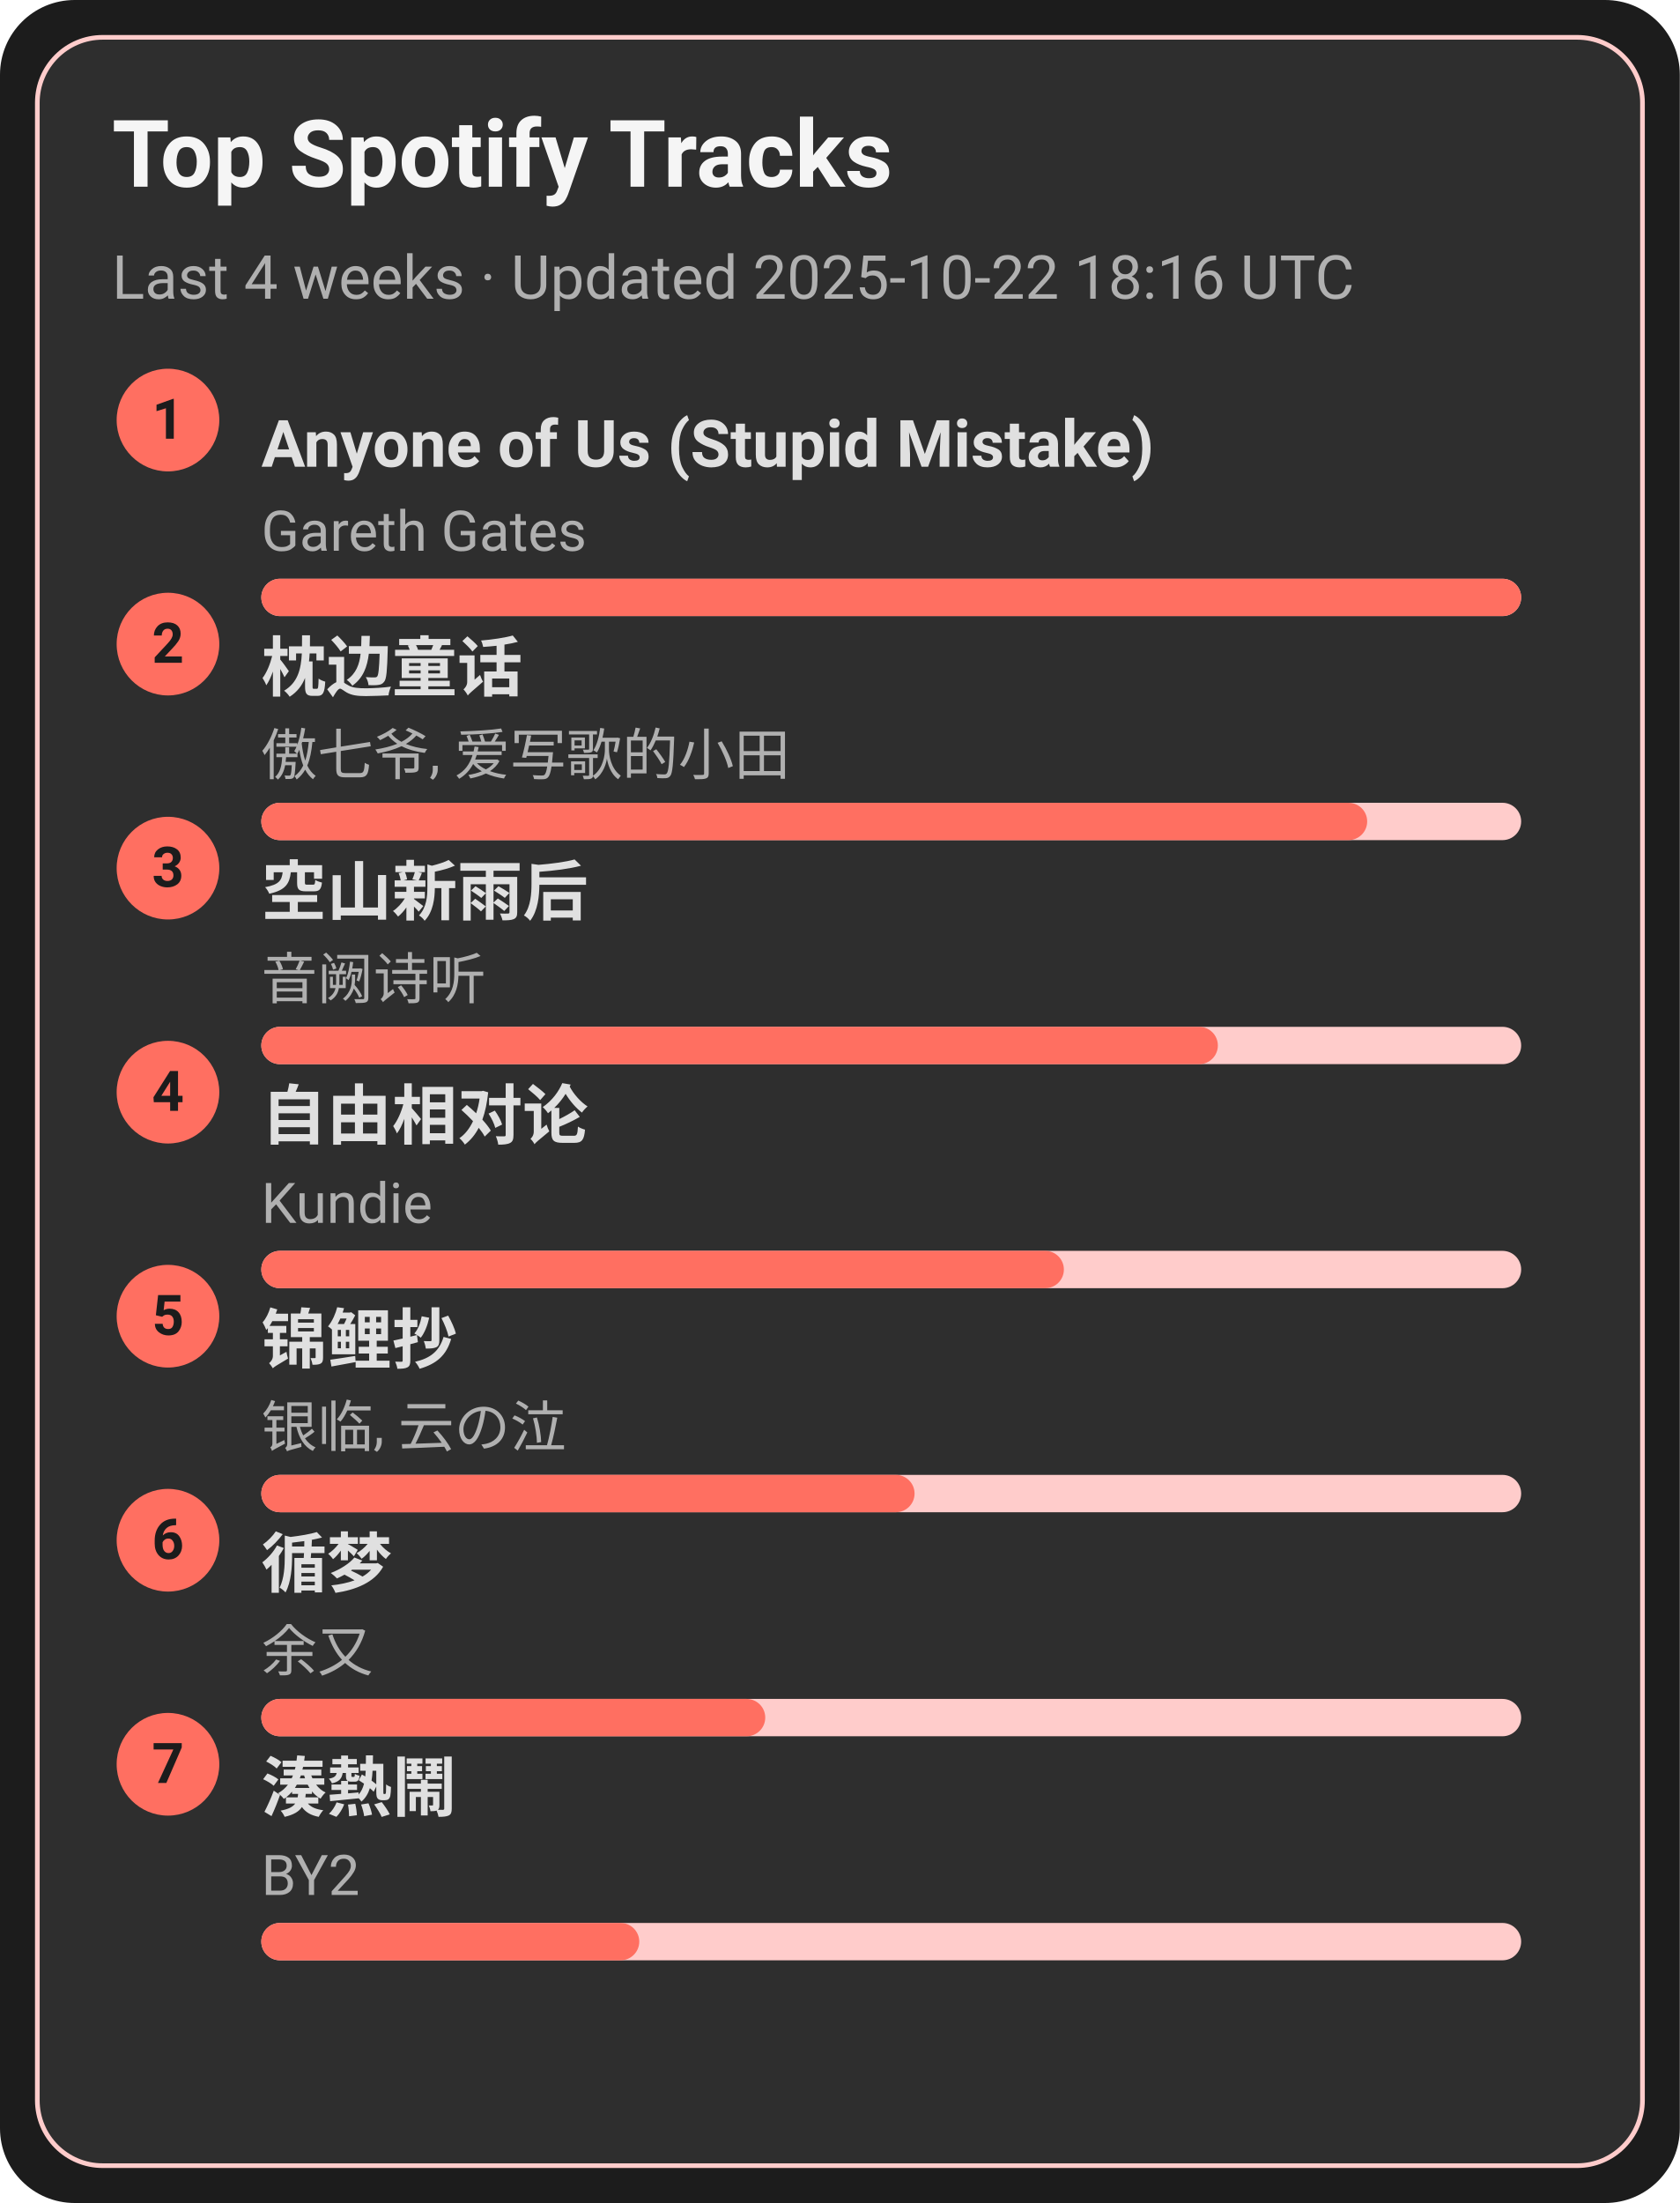
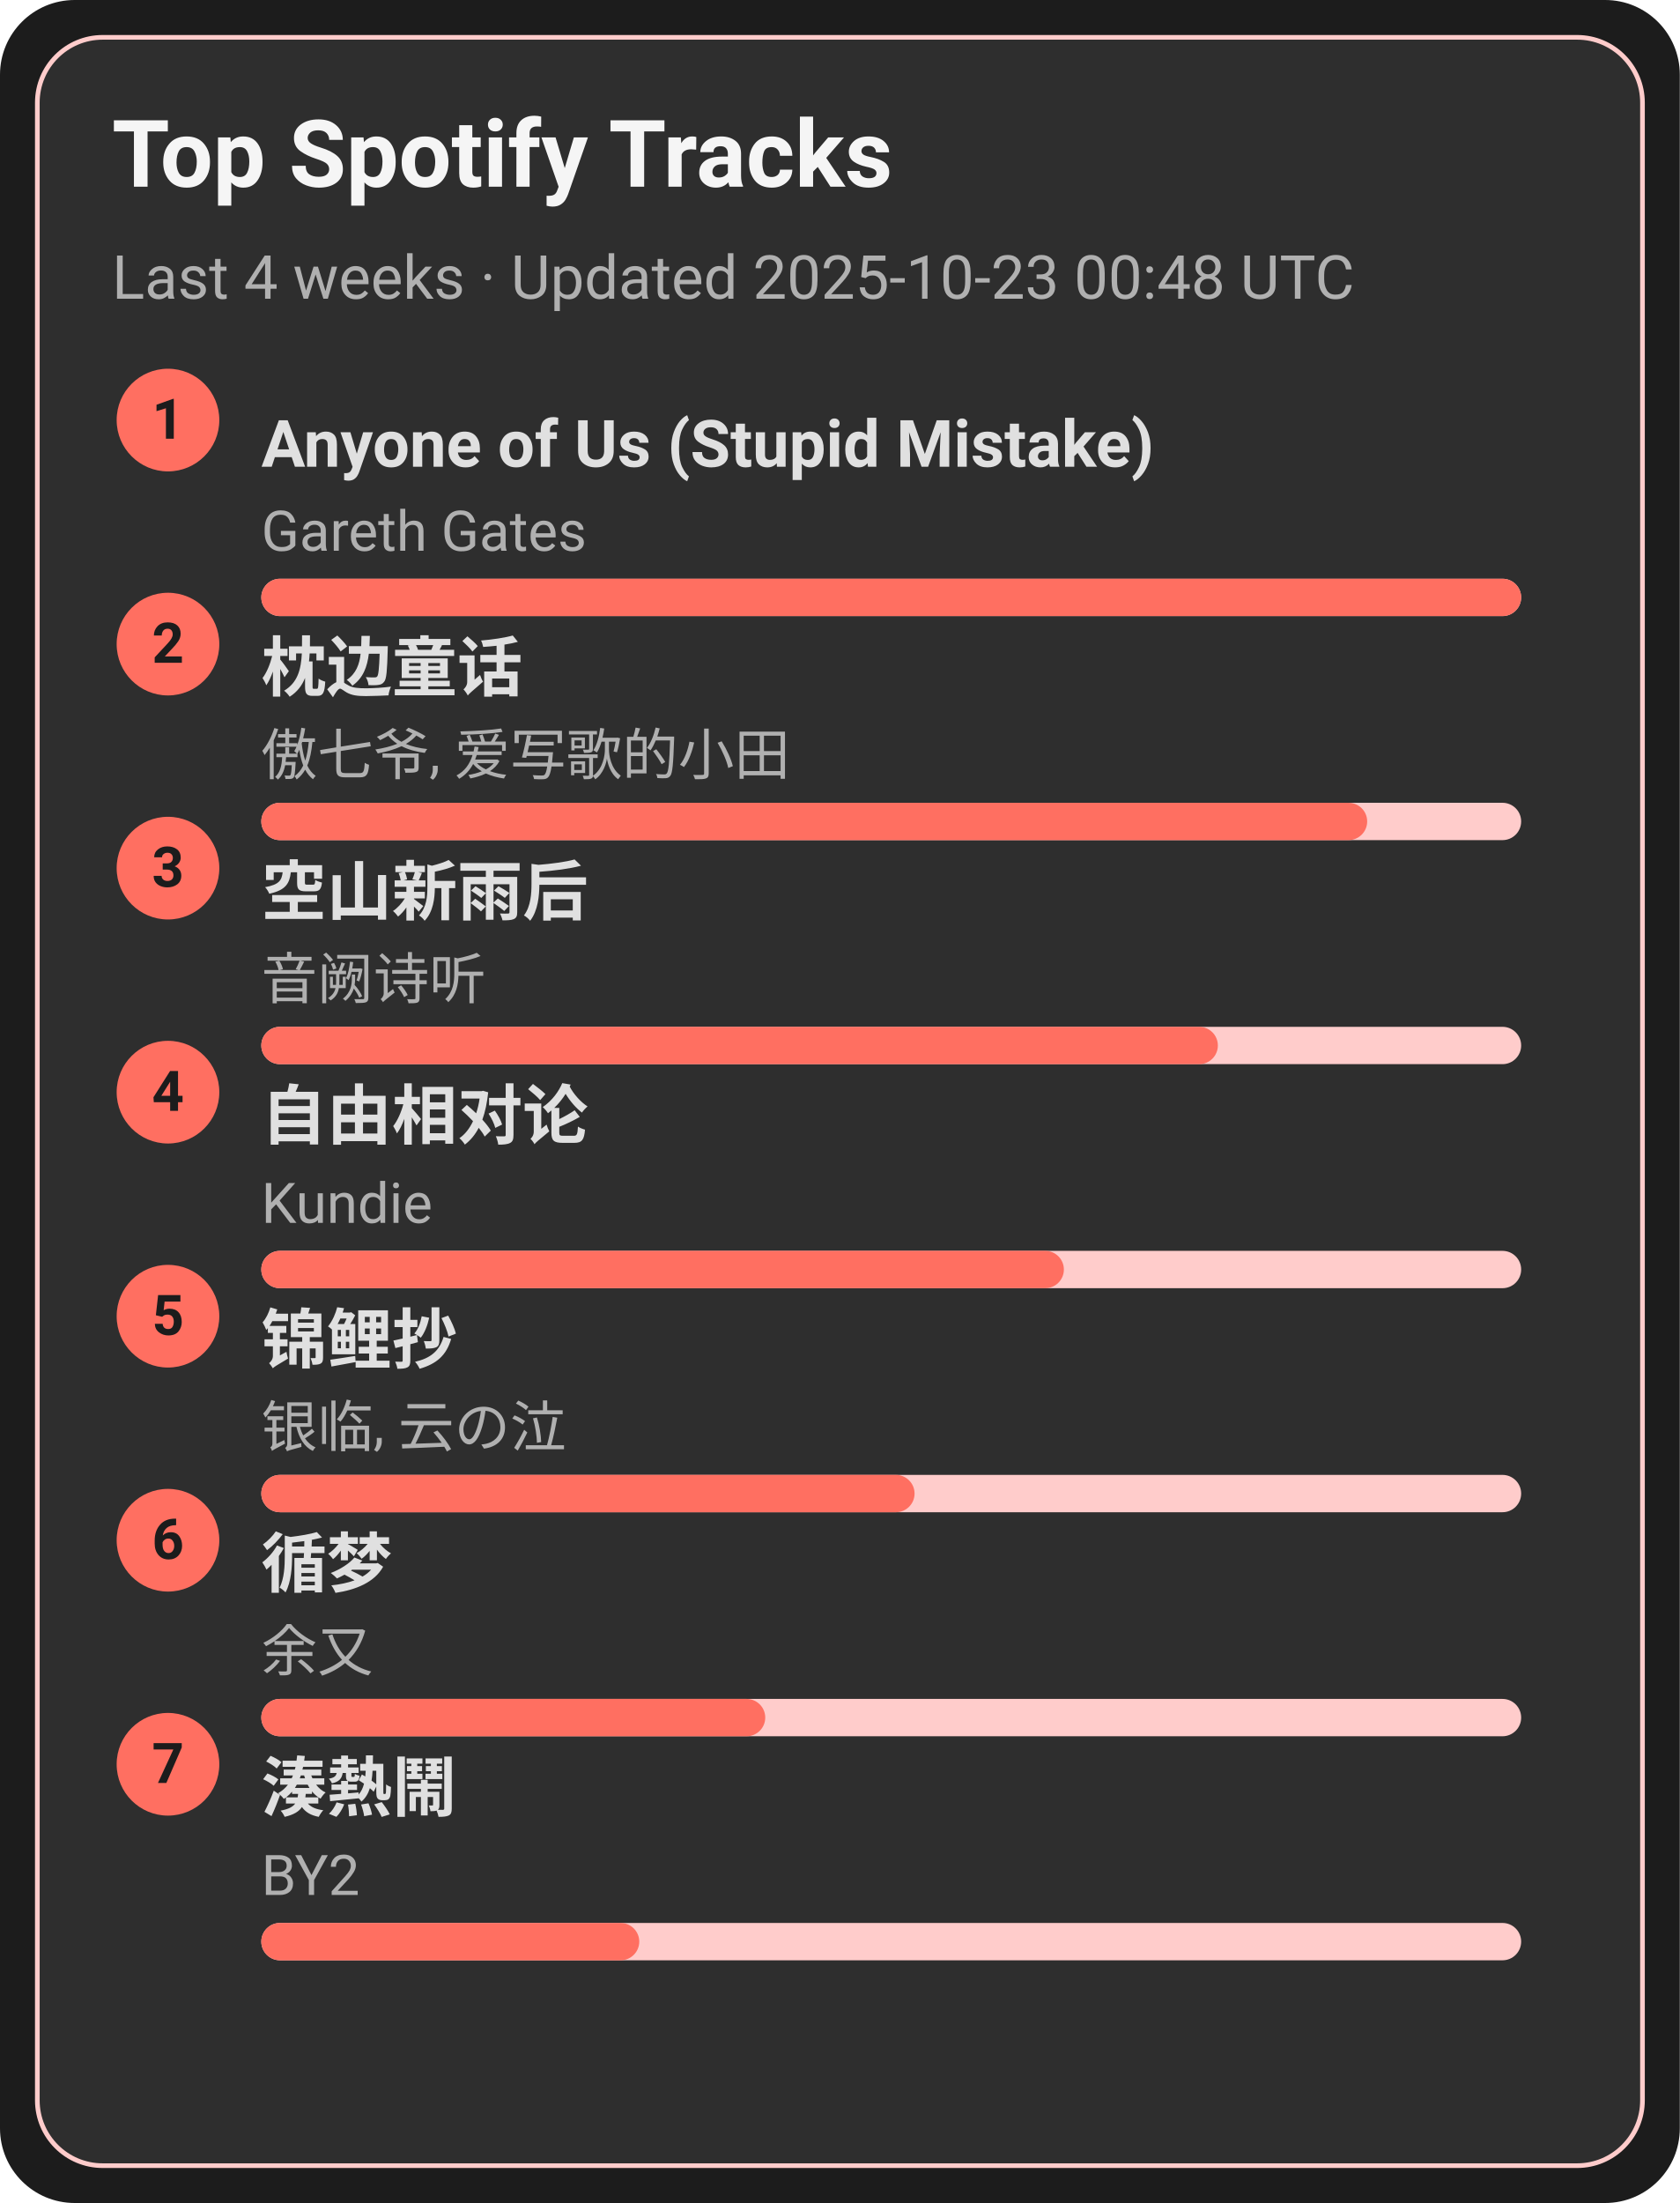
<svg xmlns="http://www.w3.org/2000/svg" width="360" height="472" viewBox="0 0 360 472">
  <style>text{font-family:-apple-system,BlinkMacSystemFont,Segoe UI,Roboto,Ubuntu,Helvetica Neue,Arial,Noto Sans,sans-serif}</style>
  <rect width="360" height="472" rx="16" fill="#1c1c1c" />
  <rect x="8" y="8" width="344" height="456" rx="14" fill="#2e2e2e" stroke="#ffcccb" />
  <text x="24" y="40" font-size="20" fill="#f5f5f5" font-weight="600">Top Spotify Tracks</text>
-   <text x="24" y="64" font-size="13" fill="#b0b0b0">Last 4 weeks · Updated 2025-10-22 18:16 UTC</text>
+   <text x="24" y="64" font-size="13" fill="#b0b0b0">Last 4 weeks · Updated 2025-10-23 00:48 UTC</text>
  <circle cx="36" cy="90" r="11" fill="#ff6f61" />
  <text x="36" y="94" text-anchor="middle" font-size="12" fill="#1c1c1c" font-weight="700">1</text>
  <a href="https://open.spotify.com/track/7KZo8AI9F3Vnn3FXEYBL9f" target="_blank" rel="noopener noreferrer">
    <text x="56" y="100" font-size="14" fill="#e0e0e0" font-weight="600">Anyone of Us (Stupid Mistake)</text>
  </a>
  <text x="56" y="118" font-size="12" fill="#b0b0b0">Gareth Gates</text>
  <rect x="56" y="124" width="270" height="8" rx="4" fill="#ffcccb" />
  <rect x="56" y="124" width="270" height="8" rx="4" fill="#ff6f61" />
  <circle cx="36" cy="138" r="11" fill="#ff6f61" />
  <text x="36" y="142" text-anchor="middle" font-size="12" fill="#1c1c1c" font-weight="700">2</text>
  <a href="https://open.spotify.com/track/3I8tlHNA9NM8dL0B23xGIY" target="_blank" rel="noopener noreferrer">
    <text x="56" y="148" font-size="14" fill="#e0e0e0" font-weight="600">枕边童话</text>
  </a>
  <text x="56" y="166" font-size="12" fill="#b0b0b0">傲七爷, 爱写歌的小田</text>
  <rect x="56" y="172" width="270" height="8" rx="4" fill="#ffcccb" />
  <rect x="56" y="172" width="237" height="8" rx="4" fill="#ff6f61" />
  <circle cx="36" cy="186" r="11" fill="#ff6f61" />
  <text x="36" y="190" text-anchor="middle" font-size="12" fill="#1c1c1c" font-weight="700">3</text>
  <a href="https://open.spotify.com/track/7c1D58U8AIVOGlYzh5U6sk" target="_blank" rel="noopener noreferrer">
    <text x="56" y="196" font-size="14" fill="#e0e0e0" font-weight="600">空山新雨后</text>
  </a>
  <text x="56" y="214" font-size="12" fill="#b0b0b0">音阙诗听</text>
  <rect x="56" y="220" width="270" height="8" rx="4" fill="#ffcccb" />
  <rect x="56" y="220" width="205" height="8" rx="4" fill="#ff6f61" />
  <circle cx="36" cy="234" r="11" fill="#ff6f61" />
  <text x="36" y="238" text-anchor="middle" font-size="12" fill="#1c1c1c" font-weight="700">4</text>
  <a href="https://open.spotify.com/track/1np2B0M4TkyE1xgpjG4dJn" target="_blank" rel="noopener noreferrer">
    <text x="56" y="244" font-size="14" fill="#e0e0e0" font-weight="600">自由相对论</text>
  </a>
  <text x="56" y="262" font-size="12" fill="#b0b0b0">Kundie</text>
  <rect x="56" y="268" width="270" height="8" rx="4" fill="#ffcccb" />
  <rect x="56" y="268" width="172" height="8" rx="4" fill="#ff6f61" />
  <circle cx="36" cy="282" r="11" fill="#ff6f61" />
  <text x="36" y="286" text-anchor="middle" font-size="12" fill="#1c1c1c" font-weight="700">5</text>
  <a href="https://open.spotify.com/track/1KBIv1xAf0VhKsHrZaTVKu" target="_blank" rel="noopener noreferrer">
    <text x="56" y="292" font-size="14" fill="#e0e0e0" font-weight="600">锦鲤抄</text>
  </a>
  <text x="56" y="310" font-size="12" fill="#b0b0b0">银临, 云の泣</text>
  <rect x="56" y="316" width="270" height="8" rx="4" fill="#ffcccb" />
  <rect x="56" y="316" width="140" height="8" rx="4" fill="#ff6f61" />
  <circle cx="36" cy="330" r="11" fill="#ff6f61" />
  <text x="36" y="334" text-anchor="middle" font-size="12" fill="#1c1c1c" font-weight="700">6</text>
  <a href="https://open.spotify.com/track/3T6lSzn482CcBelHE1f015" target="_blank" rel="noopener noreferrer">
    <text x="56" y="340" font-size="14" fill="#e0e0e0" font-weight="600">循梦</text>
  </a>
  <text x="56" y="358" font-size="12" fill="#b0b0b0">余又</text>
  <rect x="56" y="364" width="270" height="8" rx="4" fill="#ffcccb" />
  <rect x="56" y="364" width="108" height="8" rx="4" fill="#ff6f61" />
  <circle cx="36" cy="378" r="11" fill="#ff6f61" />
  <text x="36" y="382" text-anchor="middle" font-size="12" fill="#1c1c1c" font-weight="700">7</text>
  <a href="https://open.spotify.com/track/2Qhxww2DKuv7gfvZkkR0wa" target="_blank" rel="noopener noreferrer">
    <text x="56" y="388" font-size="14" fill="#e0e0e0" font-weight="600">湊熱鬧</text>
  </a>
  <text x="56" y="406" font-size="12" fill="#b0b0b0">BY2</text>
  <rect x="56" y="412" width="270" height="8" rx="4" fill="#ffcccb" />
  <rect x="56" y="412" width="81" height="8" rx="4" fill="#ff6f61" />
</svg>
